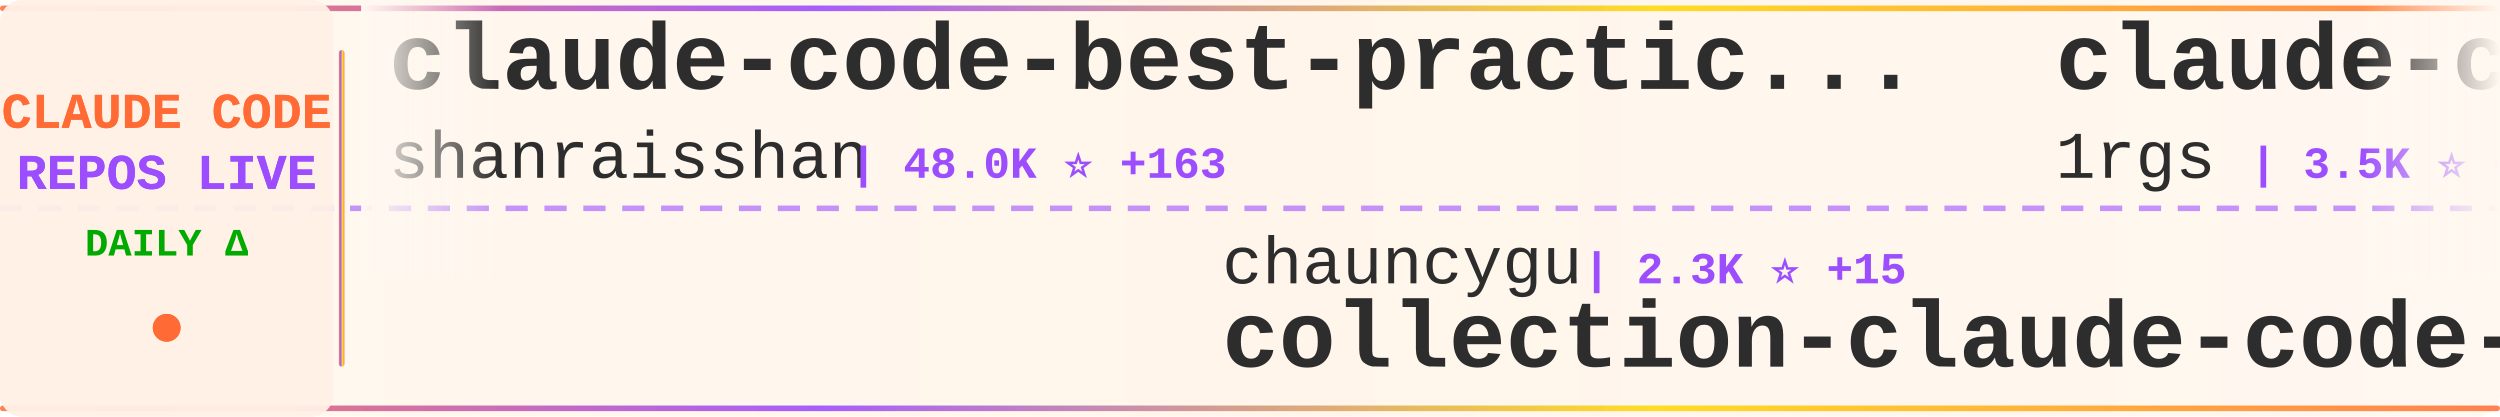
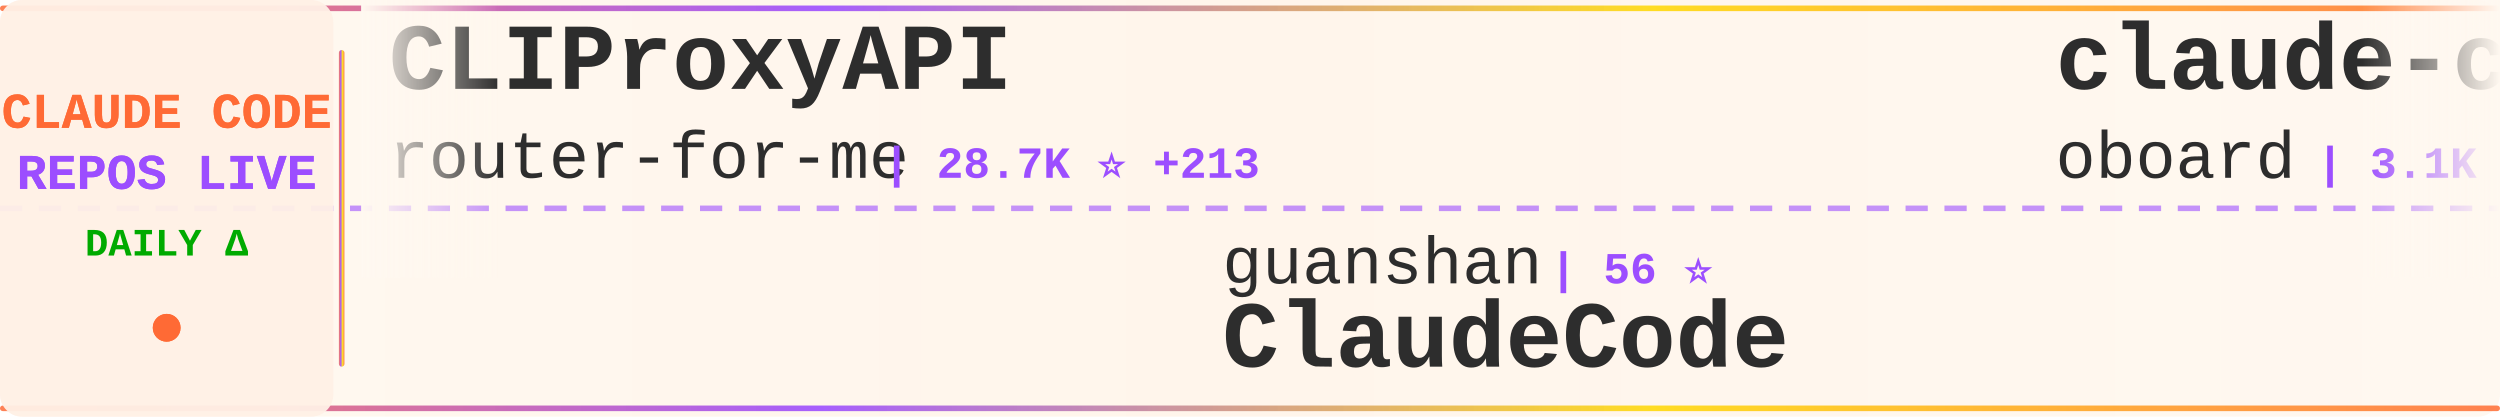
<svg xmlns="http://www.w3.org/2000/svg" width="900" height="150">
  <defs>
    <linearGradient id="tickerBg" x1="0%" y1="0%" x2="100%" y2="0%">
      <stop offset="0%" style="stop-color:#fff8f0;stop-opacity:0.98" />
      <stop offset="50%" style="stop-color:#fff5eb;stop-opacity:1" />
      <stop offset="100%" style="stop-color:#fff8f0;stop-opacity:0.98" />
    </linearGradient>
    <linearGradient id="borderGrad" x1="0%" y1="0%" x2="100%" y2="0%">
      <stop offset="0%" style="stop-color:#FF6B35;stop-opacity:0.85">
        <animate attributeName="stop-opacity" values="0.85;1;0.85" dur="2s" repeatCount="indefinite" />
      </stop>
      <stop offset="33%" style="stop-color:#9C4EFF;stop-opacity:0.9">
        <animate attributeName="stop-opacity" values="0.9;1;0.9" dur="2.2s" repeatCount="indefinite" />
      </stop>
      <stop offset="66%" style="stop-color:#FFD700;stop-opacity:0.85">
        <animate attributeName="stop-opacity" values="0.85;1;0.85" dur="1.8s" repeatCount="indefinite" />
      </stop>
      <stop offset="100%" style="stop-color:#FF6B35;stop-opacity:0.85">
        <animate attributeName="stop-opacity" values="0.85;1;0.85" dur="2s" repeatCount="indefinite" />
      </stop>
    </linearGradient>
    <filter id="textGlow">
      <feGaussianBlur stdDeviation="0.15" result="coloredBlur" />
      <feMerge>
        <feMergeNode in="coloredBlur" />
        <feMergeNode in="SourceGraphic" />
      </feMerge>
    </filter>
    <filter id="metricGlow">
      <feGaussianBlur stdDeviation="0.2" result="coloredBlur" />
      <feMerge>
        <feMergeNode in="coloredBlur" />
        <feMergeNode in="SourceGraphic" />
      </feMerge>
    </filter>
    <linearGradient id="leftFade" x1="0%" y1="0%" x2="100%" y2="0%">
      <stop offset="0%" style="stop-color:#fff8f0;stop-opacity:1" />
      <stop offset="100%" style="stop-color:#fff8f0;stop-opacity:0" />
    </linearGradient>
    <linearGradient id="rightFade" x1="0%" y1="0%" x2="100%" y2="0%">
      <stop offset="0%" style="stop-color:#fff8f0;stop-opacity:0" />
      <stop offset="100%" style="stop-color:#fff8f0;stop-opacity:1" />
    </linearGradient>
  </defs>
  <rect width="900" height="150" fill="url(#tickerBg)" rx="8" />
  <rect x="0" y="2" width="900" height="2" fill="url(#borderGrad)" rx="1" />
  <rect x="0" y="146" width="900" height="2" fill="url(#borderGrad)" rx="1" />
  <line x1="0" y1="75" x2="900" y2="75" stroke="#9C4EFF" stroke-width="2" stroke-dasharray="8 6" opacity="0.6" />
  <rect x="0" y="0" width="120" height="150" fill="#fff0e6" opacity="0.95" rx="8" />
  <text x="60" y="46" font-family="'Courier New', monospace" font-size="18" font-weight="bold" fill="#FF6B35" text-anchor="middle" filter="url(#textGlow)">
    CLAUDE CODE
  </text>
  <text x="60" y="68" font-family="'Courier New', monospace" font-size="18" font-weight="bold" fill="#9C4EFF" text-anchor="middle" filter="url(#textGlow)">
    REPOS LIVE
  </text>
  <text x="60" y="92" font-family="'Courier New', monospace" font-size="14" font-weight="bold" fill="#00aa00" text-anchor="middle">
    DAILY Δ
  </text>
  <circle cx="60" cy="118" r="5" fill="#FF6B35" filter="url(#metricGlow)">
    <animate attributeName="r" values="4;6;4" dur="1.5s" repeatCount="indefinite" />
    <animate attributeName="opacity" values="0.6;1;0.6" dur="1.5s" repeatCount="indefinite" />
  </circle>
  <rect x="122" y="18" width="2" height="114" fill="url(#borderGrad)" rx="1" />
  <clipPath id="tickerClip">
    <rect x="130" y="0" width="770" height="150" />
  </clipPath>
  <g clip-path="url(#tickerClip)">
    <g id="tickerItems">
      <animateTransform attributeName="transform" attributeType="XML" type="translate" from="0 0" to="-3000 0" dur="54s" repeatCount="indefinite" />
      <g transform="translate(0, 0)">
-         <text x="140" y="32" font-family="'Courier New', monospace" font-size="34" font-weight="bold" fill="#2d2d2d">claude-code-best-practic...</text>
-         <text x="140" y="64" font-family="'Courier New', monospace" font-size="24" font-weight="normal" fill="#2d2d2d" opacity="1.0">shanraisshan</text>
-         <text x="306" y="64" font-family="'Courier New', monospace" font-size="16" font-weight="bold" fill="#9C4EFF"> | 48.0K ⭐ +163</text>
+         <text x="140" y="32" font-family="'Courier New', monospace" font-size="34" font-weight="bold" fill="#2d2d2d">CLIProxyAPI</text>
+         <text x="140" y="64" font-family="'Courier New', monospace" font-size="24" font-weight="normal" fill="#2d2d2d" opacity="1.0">router-for-me</text>
+         <text x="318" y="64" font-family="'Courier New', monospace" font-size="16" font-weight="bold" fill="#9C4EFF"> | 28.7K ⭐ +213</text>
      </g>
      <g transform="translate(300, 0)">
-         <text x="140" y="102" font-family="'Courier New', monospace" font-size="24" font-weight="normal" fill="#2d2d2d" opacity="1.0">chauncygu</text>
-         <text x="270" y="102" font-family="'Courier New', monospace" font-size="16" font-weight="bold" fill="#9C4EFF"> | 2.3K ⭐ +15</text>
-         <text x="140" y="132" font-family="'Courier New', monospace" font-size="34" font-weight="bold" fill="#2d2d2d">collection-claude-code-s...</text>
+         <text x="140" y="102" font-family="'Courier New', monospace" font-size="24" font-weight="normal" fill="#2d2d2d" opacity="1.0">guanshan</text>
+         <text x="258" y="102" font-family="'Courier New', monospace" font-size="16" font-weight="bold" fill="#9C4EFF"> | 56 ⭐</text>
+         <text x="140" y="132" font-family="'Courier New', monospace" font-size="34" font-weight="bold" fill="#2d2d2d">ClaudeCode</text>
      </g>
      <g transform="translate(600, 0)">
-         <text x="140" y="32" font-family="'Courier New', monospace" font-size="34" font-weight="bold" fill="#2d2d2d">claude-code-proxy</text>
-         <text x="140" y="64" font-family="'Courier New', monospace" font-size="24" font-weight="normal" fill="#2d2d2d" opacity="1.0">1rgs</text>
-         <text x="210" y="64" font-family="'Courier New', monospace" font-size="16" font-weight="bold" fill="#9C4EFF"> | 3.5K ⭐ +4</text>
+         <text x="140" y="32" font-family="'Courier New', monospace" font-size="34" font-weight="bold" fill="#2d2d2d">claude-code-rev</text>
+         <text x="140" y="64" font-family="'Courier New', monospace" font-size="24" font-weight="normal" fill="#2d2d2d" opacity="1.0">oboard</text>
+         <text x="234" y="64" font-family="'Courier New', monospace" font-size="16" font-weight="bold" fill="#9C4EFF"> | 3.1K ⭐ +5</text>
      </g>
      <g transform="translate(900, 0)">
-         <text x="140" y="102" font-family="'Courier New', monospace" font-size="24" font-weight="normal" fill="#2d2d2d" opacity="1.0">luyao618</text>
-         <text x="258" y="102" font-family="'Courier New', monospace" font-size="16" font-weight="bold" fill="#9C4EFF"> | 1.2K ⭐ +4</text>
-         <text x="140" y="132" font-family="'Courier New', monospace" font-size="34" font-weight="bold" fill="#2d2d2d">Claude-Code-Source-Study</text>
+         <text x="140" y="102" font-family="'Courier New', monospace" font-size="24" font-weight="normal" fill="#2d2d2d" opacity="1.0">rohitg00</text>
+         <text x="258" y="102" font-family="'Courier New', monospace" font-size="16" font-weight="bold" fill="#9C4EFF"> | 1.4K ⭐ +11</text>
+         <text x="140" y="132" font-family="'Courier New', monospace" font-size="34" font-weight="bold" fill="#2d2d2d">awesome-claude-code-tool...</text>
      </g>
      <g transform="translate(1200, 0)">
-         <text x="140" y="32" font-family="'Courier New', monospace" font-size="34" font-weight="bold" fill="#2d2d2d">andrej-karpathy-skills</text>
-         <text x="140" y="64" font-family="'Courier New', monospace" font-size="24" font-weight="normal" fill="#2d2d2d" opacity="1.0">forrestchang</text>
-         <text x="306" y="64" font-family="'Courier New', monospace" font-size="16" font-weight="bold" fill="#9C4EFF"> | 85.9K ⭐ +3.4K</text>
+         <text x="140" y="32" font-family="'Courier New', monospace" font-size="34" font-weight="bold" fill="#2d2d2d">claude-code-spec-workflo...</text>
+         <text x="140" y="64" font-family="'Courier New', monospace" font-size="24" font-weight="normal" fill="#2d2d2d" opacity="1.0">Pimzino</text>
+         <text x="246" y="64" font-family="'Courier New', monospace" font-size="16" font-weight="bold" fill="#9C4EFF"> | 3.7K ⭐ +3</text>
      </g>
      <g transform="translate(1500, 0)">
-         <text x="140" y="102" font-family="'Courier New', monospace" font-size="24" font-weight="normal" fill="#2d2d2d" opacity="1.0">LING71671</text>
-         <text x="270" y="102" font-family="'Courier New', monospace" font-size="16" font-weight="bold" fill="#9C4EFF"> | 779 ⭐ +3</text>
-         <text x="140" y="132" font-family="'Courier New', monospace" font-size="34" font-weight="bold" fill="#2d2d2d">Open-ClaudeCode</text>
+         <text x="140" y="102" font-family="'Courier New', monospace" font-size="24" font-weight="normal" fill="#2d2d2d" opacity="1.0">sugyan</text>
+         <text x="234" y="102" font-family="'Courier New', monospace" font-size="16" font-weight="bold" fill="#9C4EFF"> | 1.1K ⭐</text>
+         <text x="140" y="132" font-family="'Courier New', monospace" font-size="34" font-weight="bold" fill="#2d2d2d">claude-code-webui</text>
      </g>
      <g transform="translate(1800, 0)">
-         <text x="140" y="32" font-family="'Courier New', monospace" font-size="34" font-weight="bold" fill="#2d2d2d">claude-code-local</text>
-         <text x="140" y="64" font-family="'Courier New', monospace" font-size="24" font-weight="normal" fill="#2d2d2d" opacity="1.0">nicedreamzapp</text>
-         <text x="318" y="64" font-family="'Courier New', monospace" font-size="16" font-weight="bold" fill="#9C4EFF"> | 2.2K ⭐ +53</text>
+         <text x="140" y="32" font-family="'Courier New', monospace" font-size="34" font-weight="bold" fill="#2d2d2d">claude-code-rust</text>
+         <text x="140" y="64" font-family="'Courier New', monospace" font-size="24" font-weight="normal" fill="#2d2d2d" opacity="1.0">lorryjovens-hub</text>
+         <text x="342" y="64" font-family="'Courier New', monospace" font-size="16" font-weight="bold" fill="#9C4EFF"> | 1.5K ⭐ +14</text>
      </g>
      <g transform="translate(2100, 0)">
-         <text x="140" y="102" font-family="'Courier New', monospace" font-size="24" font-weight="normal" fill="#2d2d2d" opacity="1.0">sickn33</text>
-         <text x="246" y="102" font-family="'Courier New', monospace" font-size="16" font-weight="bold" fill="#9C4EFF"> | 35.0K ⭐ +160</text>
-         <text x="140" y="132" font-family="'Courier New', monospace" font-size="34" font-weight="bold" fill="#2d2d2d">antigravity-awesome-skil...</text>
+         <text x="140" y="102" font-family="'Courier New', monospace" font-size="24" font-weight="normal" fill="#2d2d2d" opacity="1.0">alejandrobalderas</text>
+         <text x="366" y="102" font-family="'Courier New', monospace" font-size="16" font-weight="bold" fill="#9C4EFF"> | 1.8K ⭐ +36</text>
+         <text x="140" y="132" font-family="'Courier New', monospace" font-size="34" font-weight="bold" fill="#2d2d2d">claude-code-from-source</text>
      </g>
      <g transform="translate(2400, 0)">
-         <text x="140" y="32" font-family="'Courier New', monospace" font-size="34" font-weight="bold" fill="#2d2d2d">claude-code-analysis</text>
-         <text x="140" y="64" font-family="'Courier New', monospace" font-size="24" font-weight="normal" fill="#2d2d2d" opacity="1.0">liuup</text>
-         <text x="222" y="64" font-family="'Courier New', monospace" font-size="16" font-weight="bold" fill="#9C4EFF"> | 2.0K ⭐ +18</text>
+         <text x="140" y="32" font-family="'Courier New', monospace" font-size="34" font-weight="bold" fill="#2d2d2d">claude-code-infrastructu...</text>
+         <text x="140" y="64" font-family="'Courier New', monospace" font-size="24" font-weight="normal" fill="#2d2d2d" opacity="1.0">diet103</text>
+         <text x="246" y="64" font-family="'Courier New', monospace" font-size="16" font-weight="bold" fill="#9C4EFF"> | 9.6K ⭐ +8</text>
      </g>
      <g transform="translate(2700, 0)">
-         <text x="140" y="102" font-family="'Courier New', monospace" font-size="24" font-weight="normal" fill="#2d2d2d" opacity="1.0">Windy3f3f3f3f</text>
-         <text x="318" y="102" font-family="'Courier New', monospace" font-size="16" font-weight="bold" fill="#9C4EFF"> | 1.0K ⭐ +9</text>
-         <text x="140" y="132" font-family="'Courier New', monospace" font-size="34" font-weight="bold" fill="#2d2d2d">claude-code-from-scratch</text>
+         <text x="140" y="102" font-family="'Courier New', monospace" font-size="24" font-weight="normal" fill="#2d2d2d" opacity="1.0">affaan-m</text>
+         <text x="258" y="102" font-family="'Courier New', monospace" font-size="16" font-weight="bold" fill="#9C4EFF"> | 166.8K ⭐ +800</text>
+         <text x="140" y="132" font-family="'Courier New', monospace" font-size="34" font-weight="bold" fill="#2d2d2d">everything-claude-code</text>
      </g>
      <g transform="translate(3000, 0)">
-         <text x="140" y="32" font-family="'Courier New', monospace" font-size="34" font-weight="bold" fill="#2d2d2d">claude-code-best-practic...</text>
-         <text x="140" y="64" font-family="'Courier New', monospace" font-size="24" font-weight="normal" fill="#2d2d2d" opacity="1.0">shanraisshan</text>
-         <text x="306" y="64" font-family="'Courier New', monospace" font-size="16" font-weight="bold" fill="#9C4EFF"> | 48.0K ⭐ +163</text>
+         <text x="140" y="32" font-family="'Courier New', monospace" font-size="34" font-weight="bold" fill="#2d2d2d">CLIProxyAPI</text>
+         <text x="140" y="64" font-family="'Courier New', monospace" font-size="24" font-weight="normal" fill="#2d2d2d" opacity="1.0">router-for-me</text>
+         <text x="318" y="64" font-family="'Courier New', monospace" font-size="16" font-weight="bold" fill="#9C4EFF"> | 28.7K ⭐ +213</text>
      </g>
      <g transform="translate(3300, 0)">
-         <text x="140" y="102" font-family="'Courier New', monospace" font-size="24" font-weight="normal" fill="#2d2d2d" opacity="1.0">chauncygu</text>
-         <text x="270" y="102" font-family="'Courier New', monospace" font-size="16" font-weight="bold" fill="#9C4EFF"> | 2.3K ⭐ +15</text>
-         <text x="140" y="132" font-family="'Courier New', monospace" font-size="34" font-weight="bold" fill="#2d2d2d">collection-claude-code-s...</text>
+         <text x="140" y="102" font-family="'Courier New', monospace" font-size="24" font-weight="normal" fill="#2d2d2d" opacity="1.0">guanshan</text>
+         <text x="258" y="102" font-family="'Courier New', monospace" font-size="16" font-weight="bold" fill="#9C4EFF"> | 56 ⭐</text>
+         <text x="140" y="132" font-family="'Courier New', monospace" font-size="34" font-weight="bold" fill="#2d2d2d">ClaudeCode</text>
      </g>
      <g transform="translate(3600, 0)">
-         <text x="140" y="32" font-family="'Courier New', monospace" font-size="34" font-weight="bold" fill="#2d2d2d">claude-code-proxy</text>
-         <text x="140" y="64" font-family="'Courier New', monospace" font-size="24" font-weight="normal" fill="#2d2d2d" opacity="1.0">1rgs</text>
-         <text x="210" y="64" font-family="'Courier New', monospace" font-size="16" font-weight="bold" fill="#9C4EFF"> | 3.5K ⭐ +4</text>
+         <text x="140" y="32" font-family="'Courier New', monospace" font-size="34" font-weight="bold" fill="#2d2d2d">claude-code-rev</text>
+         <text x="140" y="64" font-family="'Courier New', monospace" font-size="24" font-weight="normal" fill="#2d2d2d" opacity="1.0">oboard</text>
+         <text x="234" y="64" font-family="'Courier New', monospace" font-size="16" font-weight="bold" fill="#9C4EFF"> | 3.1K ⭐ +5</text>
      </g>
      <g transform="translate(3900, 0)">
-         <text x="140" y="102" font-family="'Courier New', monospace" font-size="24" font-weight="normal" fill="#2d2d2d" opacity="1.0">luyao618</text>
-         <text x="258" y="102" font-family="'Courier New', monospace" font-size="16" font-weight="bold" fill="#9C4EFF"> | 1.2K ⭐ +4</text>
-         <text x="140" y="132" font-family="'Courier New', monospace" font-size="34" font-weight="bold" fill="#2d2d2d">Claude-Code-Source-Study</text>
+         <text x="140" y="102" font-family="'Courier New', monospace" font-size="24" font-weight="normal" fill="#2d2d2d" opacity="1.0">rohitg00</text>
+         <text x="258" y="102" font-family="'Courier New', monospace" font-size="16" font-weight="bold" fill="#9C4EFF"> | 1.4K ⭐ +11</text>
+         <text x="140" y="132" font-family="'Courier New', monospace" font-size="34" font-weight="bold" fill="#2d2d2d">awesome-claude-code-tool...</text>
      </g>
    </g>
  </g>
  <rect x="130" y="0" width="50" height="100" fill="url(#leftFade)" />
  <rect x="850" y="0" width="50" height="100" fill="url(#rightFade)" />
</svg>
